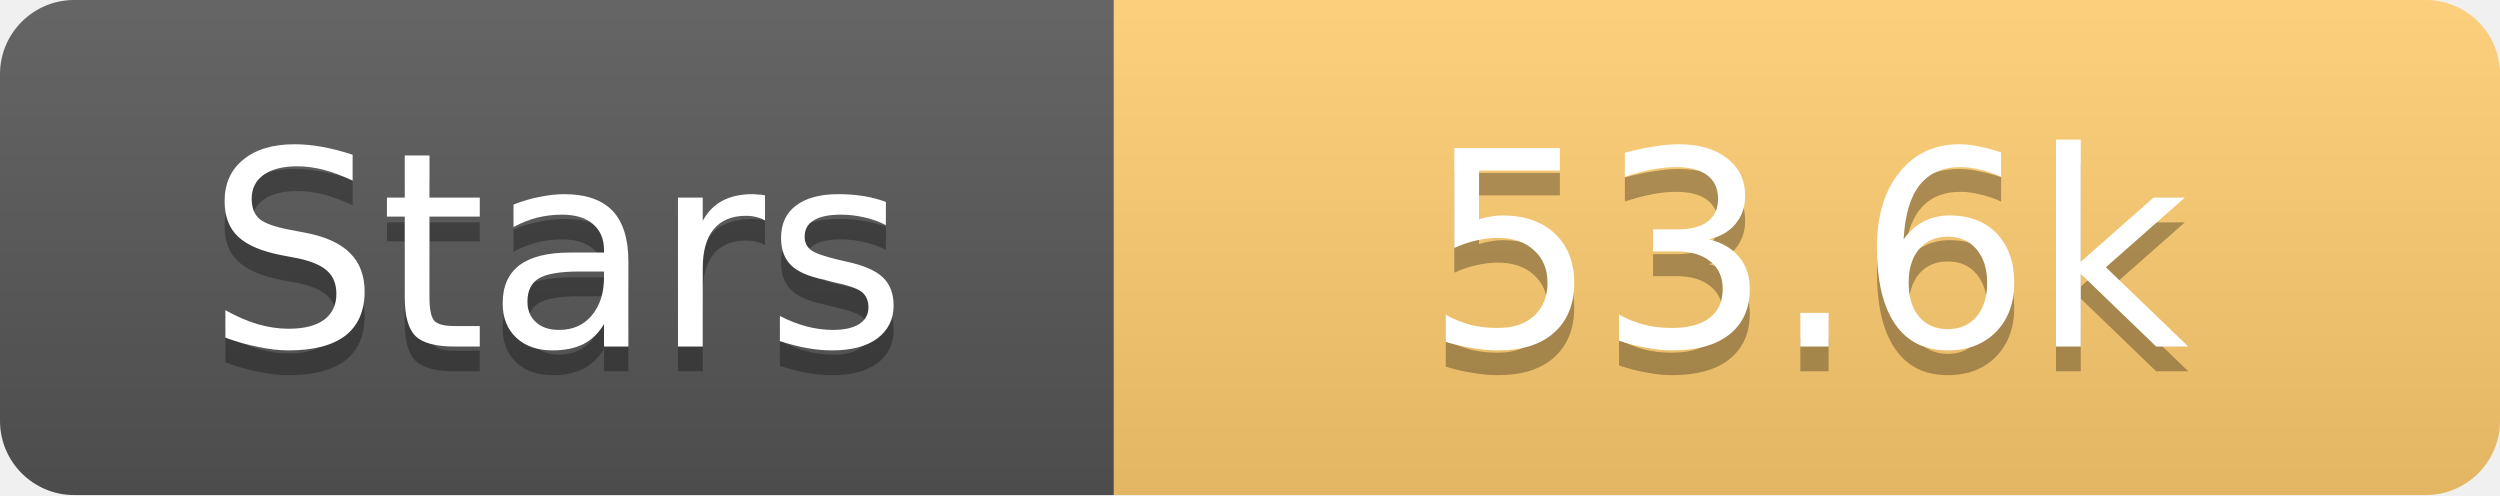
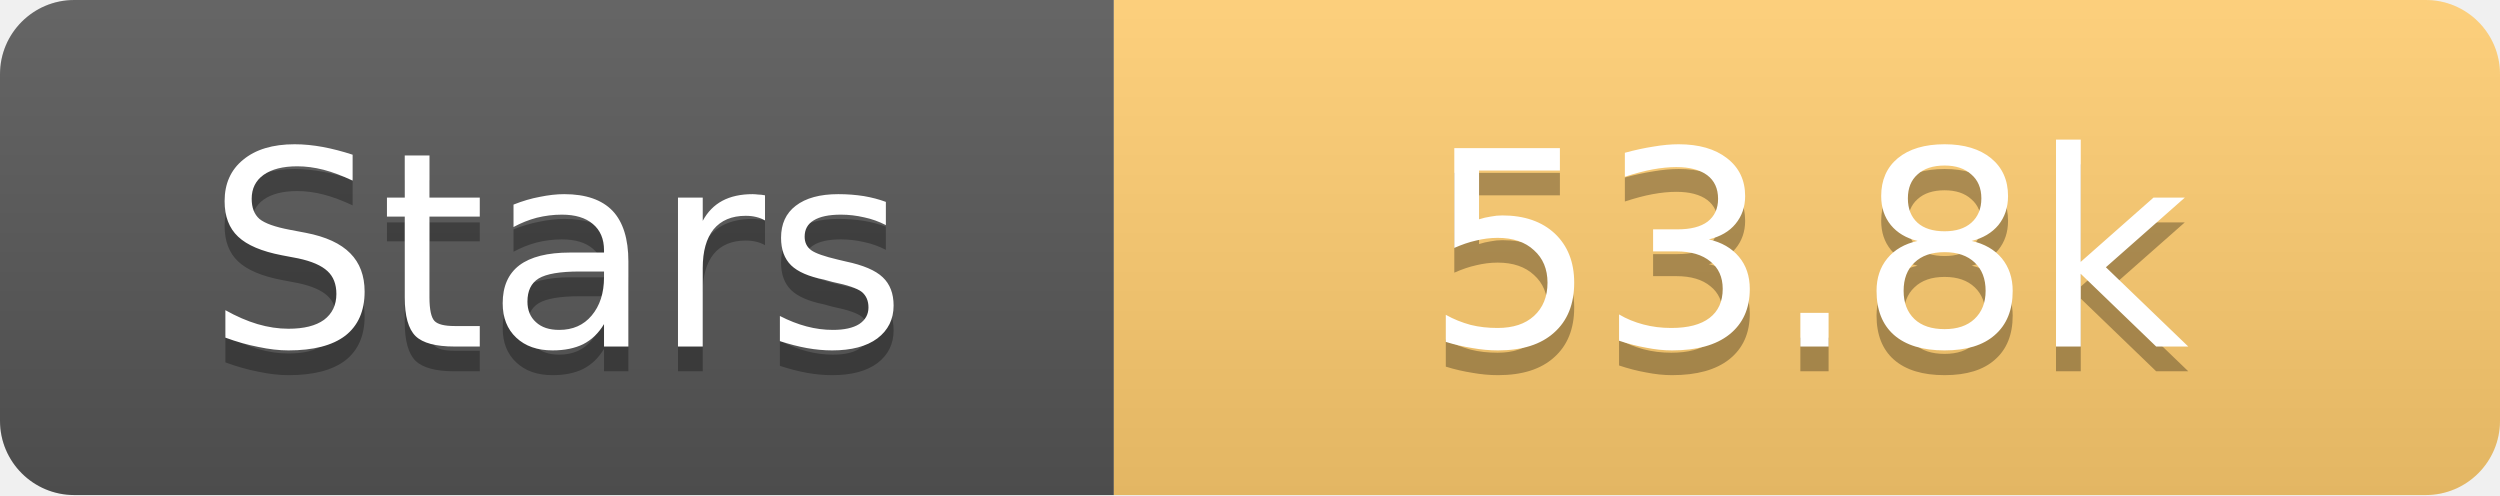
<svg xmlns="http://www.w3.org/2000/svg" width="101" height="20">
  <linearGradient id="s" x2="0" y2="100%">
    <stop offset="0" stop-color="#fff" stop-opacity=".1" />
    <stop offset="1" stop-opacity=".1" />
  </linearGradient>
  <clipPath id="r">
    <rect width="101" height="20" rx="3" fill="#fff" />
  </clipPath>
  <g clip-path="url(#r)">
    <rect width="45" height="20" fill="#555" />
    <rect x="45" width="56" height="20" fill="#fdcb6e" />
    <rect width="101" height="20" fill="url(#s)" />
  </g>
  <g fill="#fff" text-anchor="middle" font-family="Verdana,Geneva,DejaVu Sans,sans-serif" text-rendering="geometricPrecision" font-size="11">
    <text x="22.5" y="15" fill="#010101" fill-opacity=".3">Stars</text>
    <text x="22.5" y="14">Stars</text>
-     <text x="73.0" y="15" fill="#010101" fill-opacity=".3">53.6k</text>
-     <text x="73.0" y="14">53.6k</text>
+     <text x="73.0" y="15" fill="#010101" fill-opacity=".3">53.8k</text>
+     <text x="73.0" y="14">53.8k</text>
  </g>
</svg>
